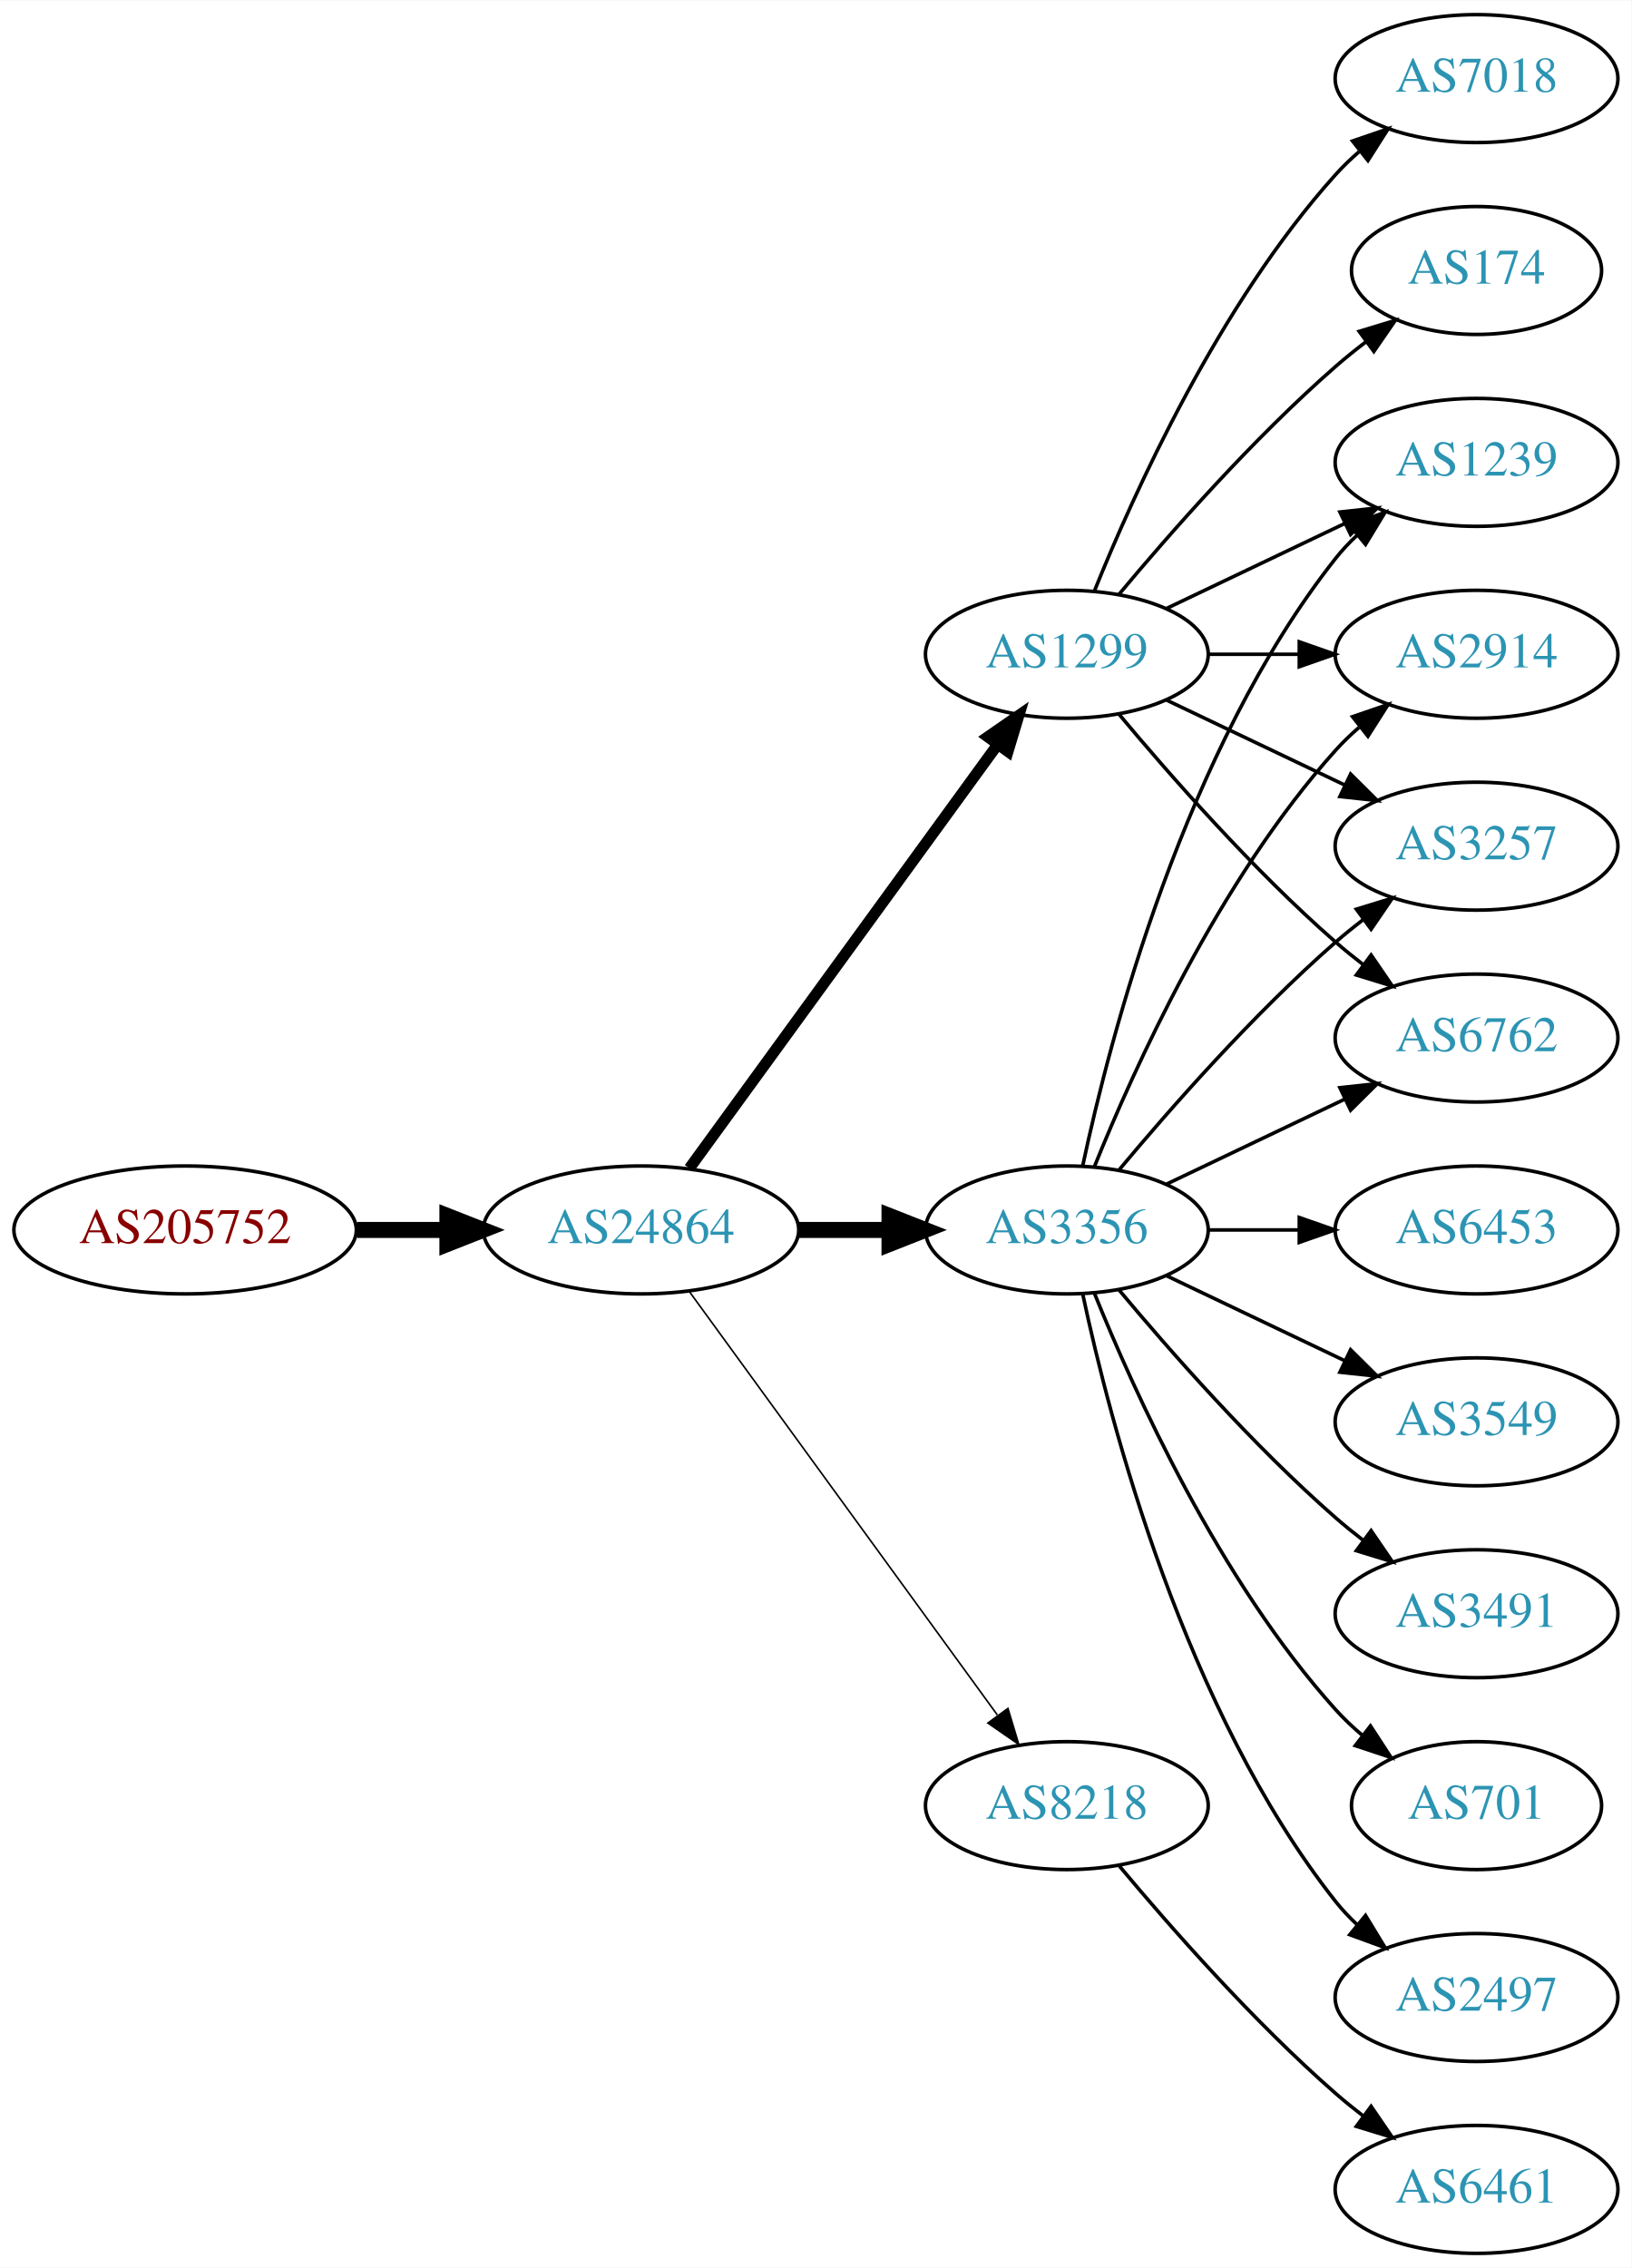
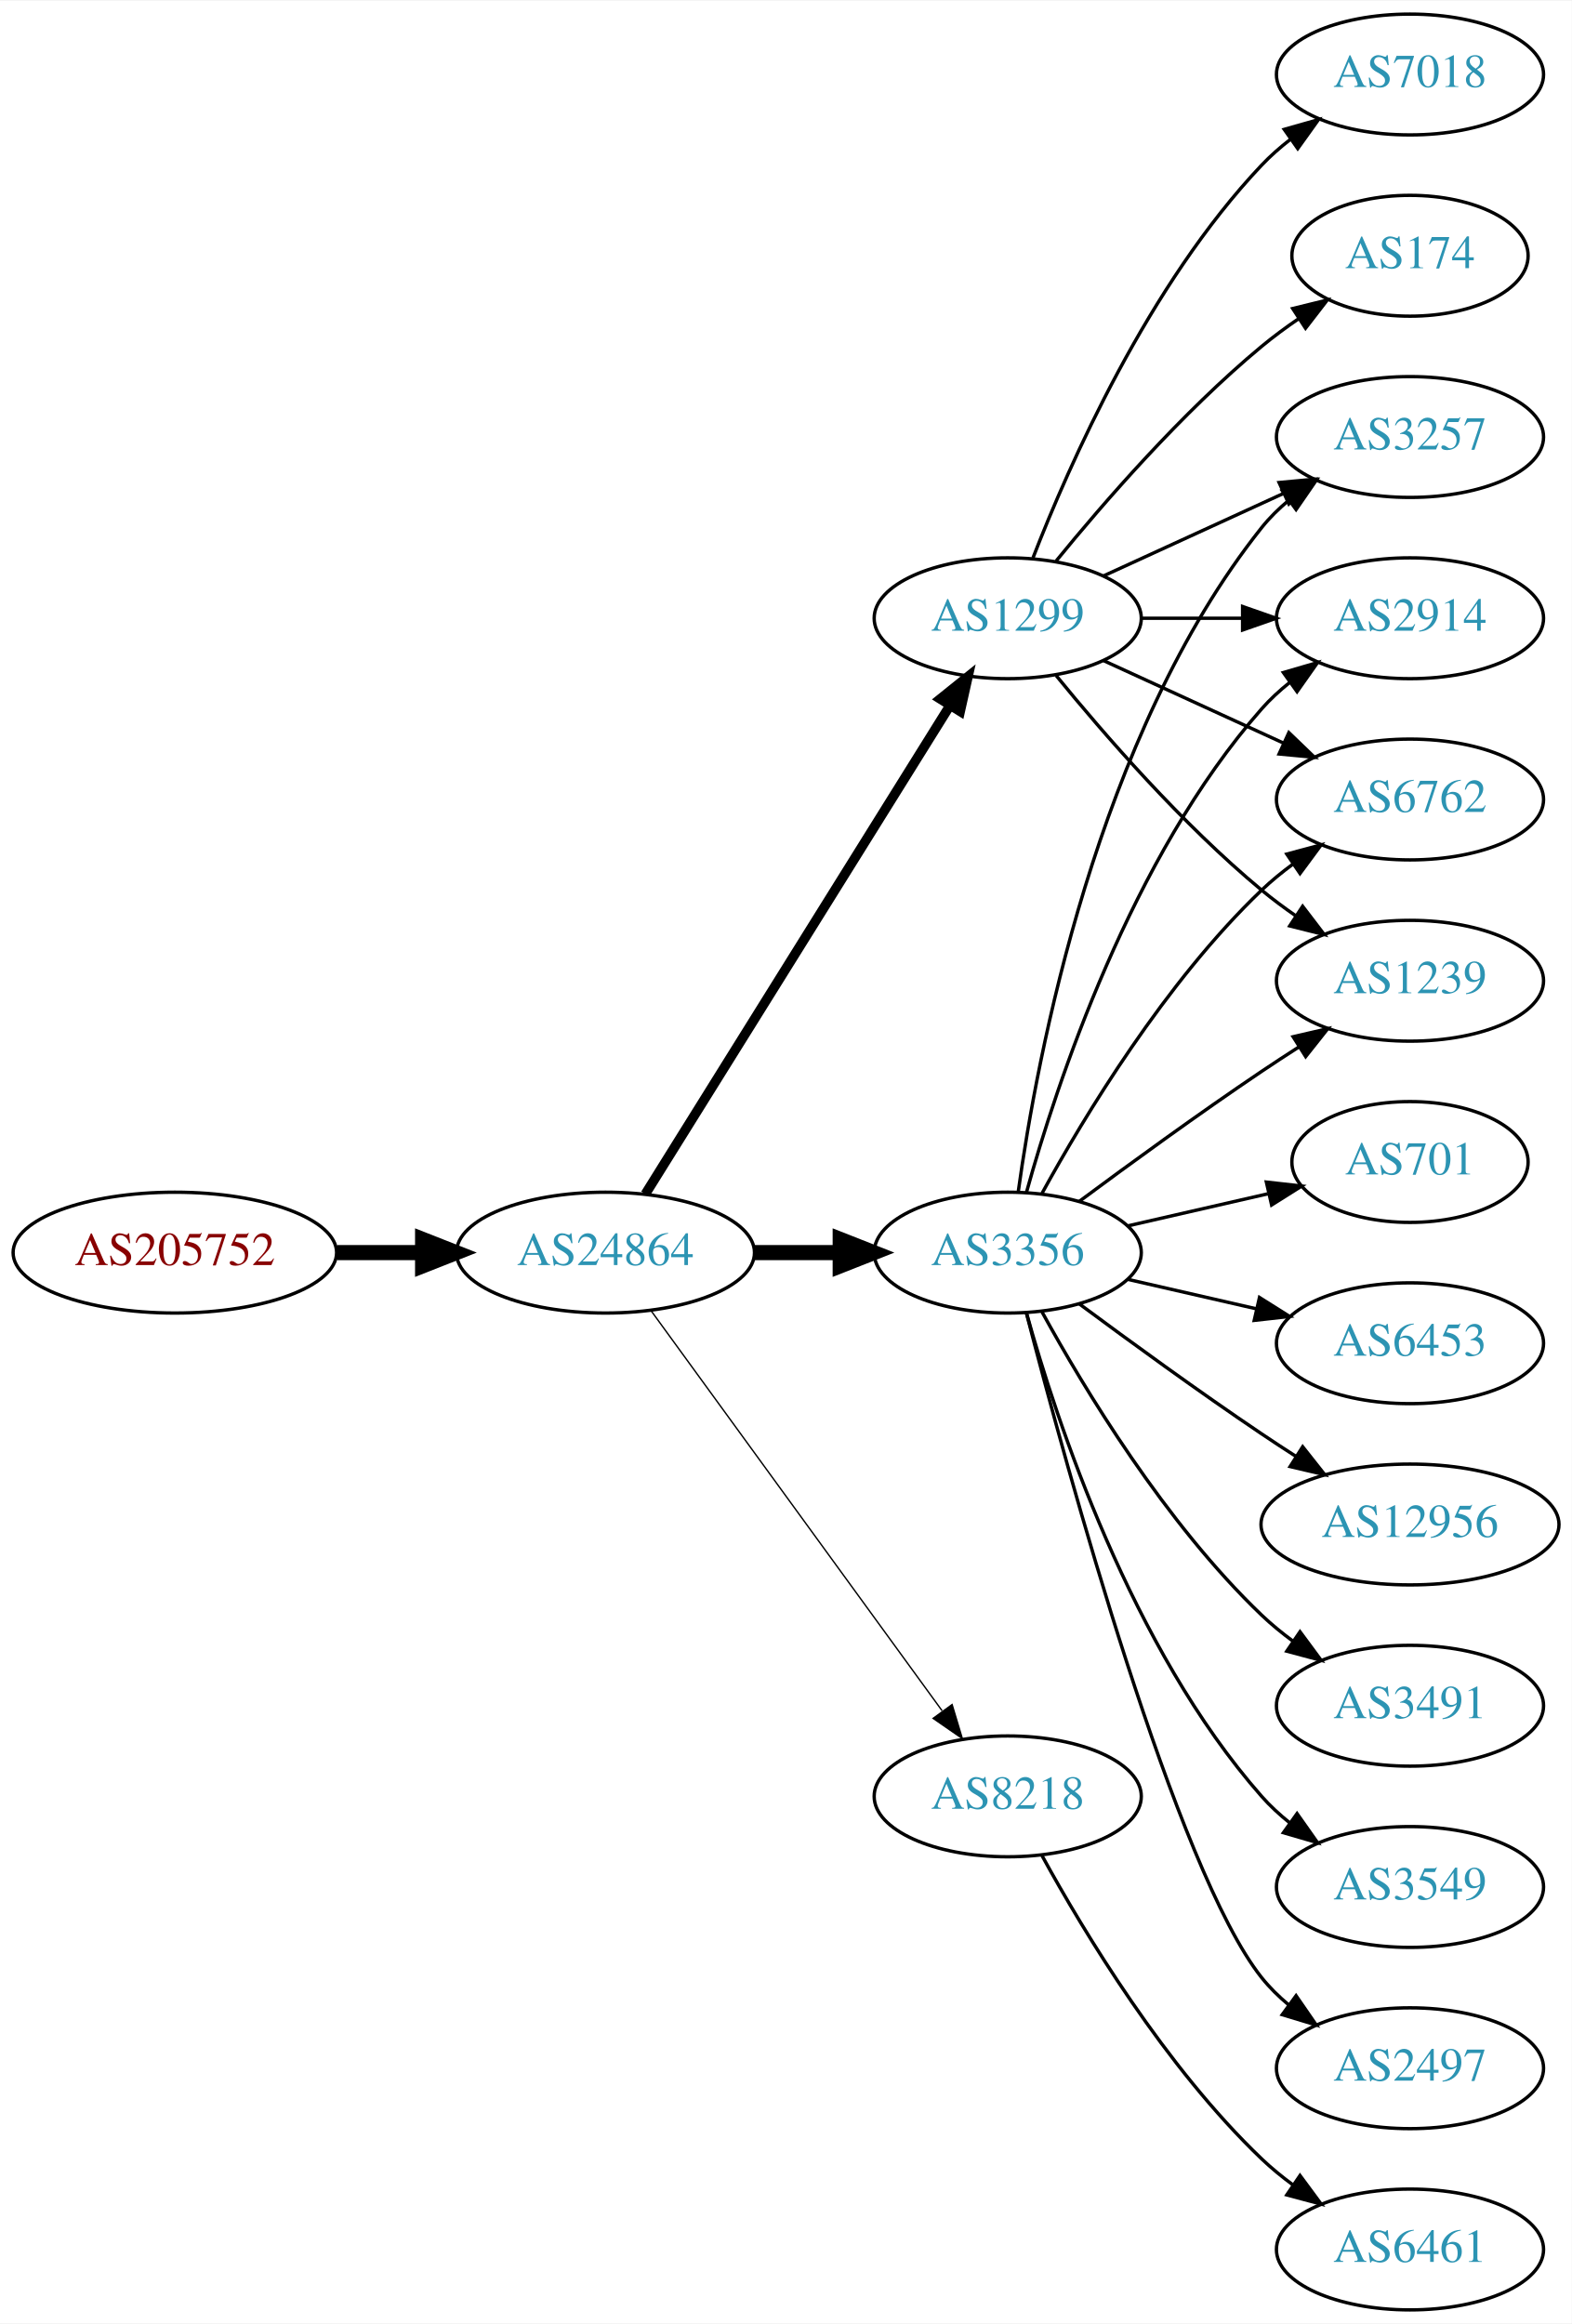
- <svg xmlns="http://www.w3.org/2000/svg" xmlns:xlink="http://www.w3.org/1999/xlink" width="459pt" height="638pt" viewBox="0.00 0.00 459.17 638.00">
-   <g id="graph0" class="graph" transform="scale(1 1) rotate(0) translate(4 634)">
-     <polygon fill="white" stroke="none" points="-4,4 -4,-634 455.17,-634 455.17,4 -4,4" />
+ <svg xmlns="http://www.w3.org/2000/svg" xmlns:xlink="http://www.w3.org/1999/xlink" width="468pt" height="692pt" viewBox="0.00 0.00 468.27 692.00">
+   <g id="graph0" class="graph" transform="scale(1 1) rotate(0) translate(4 688)">
+     <polygon fill="white" stroke="none" points="-4,4 -4,-688 464.269,-688 464.269,4 -4,4" />
    <g id="node1" class="node">
      <g id="a_node1">
        <a xlink:href="/asn/205752" xlink:title="AS205752 ~ S&amp;T AG [AT]">
-           <ellipse fill="#ffffff" stroke="black" cx="48.096" cy="-288" rx="48.192" ry="18" />
-           <text text-anchor="middle" x="48.096" y="-284.3" font-family="Times,serif" font-size="14.00" fill="#880000">AS205752</text>
+           <ellipse fill="#ffffff" stroke="black" cx="48.096" cy="-315" rx="48.192" ry="18" />
+           <text text-anchor="middle" x="48.096" y="-311.3" font-family="Times,serif" font-size="14.00" fill="#880000">AS205752</text>
        </a>
      </g>
    </g>
    <g id="node2" class="node">
      <g id="a_node2">
        <a xlink:href="/asn/24864" xlink:title="AS24864 ~ Raiffeisen Informatik GmbH [AT]">
-           <ellipse fill="#ffffff" stroke="black" cx="176.388" cy="-288" rx="44.393" ry="18" />
-           <text text-anchor="middle" x="176.388" y="-284.3" font-family="Times,serif" font-size="14.00" fill="#2c94b3">AS24864</text>
+           <ellipse fill="#ffffff" stroke="black" cx="176.388" cy="-315" rx="44.393" ry="18" />
+           <text text-anchor="middle" x="176.388" y="-311.3" font-family="Times,serif" font-size="14.00" fill="#2c94b3">AS24864</text>
        </a>
      </g>
    </g>
    <g id="edge1" class="edge">
-       <path fill="none" stroke="black" stroke-width="4.5" d="M96.481,-288C104.742,-288 113.386,-288 121.799,-288" />
-       <polygon fill="black" stroke="black" stroke-width="4.5" points="121.904,-291.938 131.904,-288 121.904,-284.063 121.904,-291.938" />
+       <path fill="none" stroke="black" stroke-width="4.5" d="M96.481,-315C104.742,-315 113.386,-315 121.799,-315" />
+       <polygon fill="black" stroke="black" stroke-width="4.5" points="121.904,-318.938 131.904,-315 121.904,-311.063 121.904,-318.938" />
    </g>
    <g id="node3" class="node">
      <g id="a_node3">
        <a xlink:href="/asn/1299" xlink:title="AS1299 ~ Telia Carrier [EU]">
-           <ellipse fill="#ffffff" stroke="black" cx="296.23" cy="-450" rx="39.794" ry="18" />
-           <text text-anchor="middle" x="296.23" y="-446.3" font-family="Times,serif" font-size="14.00" fill="#2c94b3">AS1299</text>
+           <ellipse fill="#ffffff" stroke="black" cx="296.23" cy="-504" rx="39.794" ry="18" />
+           <text text-anchor="middle" x="296.23" y="-500.3" font-family="Times,serif" font-size="14.00" fill="#2c94b3">AS1299</text>
        </a>
      </g>
    </g>
    <g id="edge2" class="edge">
-       <path fill="none" stroke="black" stroke-width="3.15" d="M189.999,-305.337C210.82,-333.96 252.482,-391.233 276.671,-424.486" />
-       <polygon fill="black" stroke="black" stroke-width="3.15" points="273.997,-426.76 282.71,-432.788 279.657,-422.642 273.997,-426.76" />
+       <path fill="none" stroke="black" stroke-width="2.864" d="M188.263,-332.442C209.046,-365.775 254.507,-438.686 278.935,-477.866" />
+       <polygon fill="black" stroke="black" stroke-width="2.864" points="276.12,-479.966 284.381,-486.6 282.06,-476.263 276.12,-479.966" />
    </g>
    <g id="node4" class="node">
      <g id="a_node4">
        <a xlink:href="/asn/3356" xlink:title="AS3356 ~ Level 3 Parent, LLC [US]">
-           <ellipse fill="#ffffff" stroke="black" cx="296.23" cy="-288" rx="39.794" ry="18" />
-           <text text-anchor="middle" x="296.23" y="-284.3" font-family="Times,serif" font-size="14.00" fill="#2c94b3">AS3356</text>
+           <ellipse fill="#ffffff" stroke="black" cx="296.23" cy="-315" rx="39.794" ry="18" />
+           <text text-anchor="middle" x="296.23" y="-311.3" font-family="Times,serif" font-size="14.00" fill="#2c94b3">AS3356</text>
        </a>
      </g>
    </g>
    <g id="edge3" class="edge">
-       <path fill="none" stroke="black" stroke-width="4.5" d="M220.599,-288C228.911,-288 237.674,-288 246.156,-288" />
-       <polygon fill="black" stroke="black" stroke-width="4.5" points="246.315,-291.938 256.315,-288 246.315,-284.063 246.315,-291.938" />
+       <path fill="none" stroke="black" stroke-width="4.5" d="M220.599,-315C228.911,-315 237.674,-315 246.156,-315" />
+       <polygon fill="black" stroke="black" stroke-width="4.5" points="246.315,-318.938 256.315,-315 246.315,-311.063 246.315,-318.938" />
    </g>
    <g id="node5" class="node">
      <g id="a_node5">
        <a xlink:href="/asn/8218" xlink:title="AS8218 ~ legacy Neotelecoms [FR]">
-           <ellipse fill="#ffffff" stroke="black" cx="296.23" cy="-126" rx="39.794" ry="18" />
-           <text text-anchor="middle" x="296.23" y="-122.3" font-family="Times,serif" font-size="14.00" fill="#2c94b3">AS8218</text>
+           <ellipse fill="#ffffff" stroke="black" cx="296.23" cy="-153" rx="39.794" ry="18" />
+           <text text-anchor="middle" x="296.23" y="-149.3" font-family="Times,serif" font-size="14.00" fill="#2c94b3">AS8218</text>
        </a>
      </g>
    </g>
    <g id="edge4" class="edge">
-       <path fill="none" stroke="black" stroke-width="0.45" d="M189.999,-270.663C210.82,-242.04 252.482,-184.767 276.671,-151.514" />
-       <polygon fill="black" stroke="black" stroke-width="0.45" points="279.657,-153.358 282.71,-143.212 273.997,-149.24 279.657,-153.358" />
+       <path fill="none" stroke="black" stroke-width="0.409" d="M189.999,-297.663C210.82,-269.04 252.482,-211.767 276.671,-178.514" />
+       <polygon fill="black" stroke="black" stroke-width="0.409" points="279.657,-180.358 282.71,-170.212 273.997,-176.24 279.657,-180.358" />
    </g>
    <g id="node6" class="node">
      <g id="a_node6">
-         <a xlink:href="/asn/3257" xlink:title="AS3257 ~ GTT [DE]">
-           <ellipse fill="#ffffff" stroke="black" cx="411.523" cy="-396" rx="39.794" ry="18" />
-           <text text-anchor="middle" x="411.523" y="-392.3" font-family="Times,serif" font-size="14.00" fill="#2c94b3">AS3257</text>
+         <a xlink:href="/asn/2914" xlink:title="AS2914 ~ NTT America, Inc. [US]">
+           <ellipse fill="#ffffff" stroke="black" cx="416.073" cy="-504" rx="39.794" ry="18" />
+           <text text-anchor="middle" x="416.073" y="-500.3" font-family="Times,serif" font-size="14.00" fill="#2c94b3">AS2914</text>
        </a>
      </g>
    </g>
    <g id="edge5" class="edge">
-       <path fill="none" stroke="black" d="M324.367,-437.066C339.361,-429.919 358.182,-420.948 374.405,-413.215" />
-       <polygon fill="black" stroke="black" points="376.087,-416.291 383.608,-408.829 373.075,-409.972 376.087,-416.291" />
+       <path fill="none" stroke="black" d="M336.143,-504C345.696,-504 356.046,-504 366.008,-504" />
+       <polygon fill="black" stroke="black" points="366.201,-507.5 376.201,-504 366.201,-500.5 366.201,-507.5" />
    </g>
    <g id="node7" class="node">
      <g id="a_node7">
-         <a xlink:href="/asn/6762" xlink:title="AS6762 ~ TELECOM ITALIA SPARKLE S.p.A. [IT]">
-           <ellipse fill="#ffffff" stroke="black" cx="411.523" cy="-342" rx="39.794" ry="18" />
-           <text text-anchor="middle" x="411.523" y="-338.3" font-family="Times,serif" font-size="14.00" fill="#2c94b3">AS6762</text>
+         <a xlink:href="/asn/174" xlink:title="AS174 ~ Cogent Communications [US]">
+           <ellipse fill="#ffffff" stroke="black" cx="416.073" cy="-612" rx="35.194" ry="18" />
+           <text text-anchor="middle" x="416.073" y="-608.3" font-family="Times,serif" font-size="14.00" fill="#2c94b3">AS174</text>
        </a>
      </g>
    </g>
    <g id="edge6" class="edge">
-       <path fill="none" stroke="black" d="M310.86,-433.183C325.143,-416.071 348.689,-389.255 371.877,-369 374.342,-366.846 376.981,-364.706 379.678,-362.628" />
-       <polygon fill="black" stroke="black" points="381.851,-365.375 387.832,-356.63 377.703,-359.736 381.851,-365.375" />
+       <path fill="none" stroke="black" d="M310.649,-521.065C324.764,-538.375 348.178,-565.345 371.877,-585 375.34,-587.872 379.132,-590.669 382.987,-593.308" />
+       <polygon fill="black" stroke="black" points="381.129,-596.275 391.419,-598.797 384.948,-590.408 381.129,-596.275" />
    </g>
    <g id="node8" class="node">
      <g id="a_node8">
-         <a xlink:href="/asn/7018" xlink:title="AS7018 ~ AT&amp;T Services, Inc. [US]">
-           <ellipse fill="#ffffff" stroke="black" cx="411.523" cy="-612" rx="39.794" ry="18" />
-           <text text-anchor="middle" x="411.523" y="-608.3" font-family="Times,serif" font-size="14.00" fill="#2c94b3">AS7018</text>
+         <a xlink:href="/asn/6762" xlink:title="AS6762 ~ TELECOM ITALIA SPARKLE S.p.A. [IT]">
+           <ellipse fill="#ffffff" stroke="black" cx="416.073" cy="-450" rx="39.794" ry="18" />
+           <text text-anchor="middle" x="416.073" y="-446.3" font-family="Times,serif" font-size="14.00" fill="#2c94b3">AS6762</text>
        </a>
      </g>
    </g>
    <g id="edge7" class="edge">
-       <path fill="none" stroke="black" d="M303.978,-467.787C315.029,-495.243 339.082,-548.578 371.877,-585 373.879,-587.224 376.098,-589.363 378.43,-591.397" />
-       <polygon fill="black" stroke="black" points="376.628,-594.433 386.649,-597.873 380.961,-588.935 376.628,-594.433" />
+       <path fill="none" stroke="black" d="M324.859,-491.339C340.816,-484.027 361.087,-474.739 378.369,-466.819" />
+       <polygon fill="black" stroke="black" points="379.984,-469.929 387.617,-462.581 377.068,-463.565 379.984,-469.929" />
    </g>
    <g id="node9" class="node">
      <g id="a_node9">
        <a xlink:href="/asn/1239" xlink:title="AS1239 ~ Sprint [US]">
-           <ellipse fill="#ffffff" stroke="black" cx="411.523" cy="-504" rx="39.794" ry="18" />
-           <text text-anchor="middle" x="411.523" y="-500.3" font-family="Times,serif" font-size="14.00" fill="#2c94b3">AS1239</text>
+           <ellipse fill="#ffffff" stroke="black" cx="416.073" cy="-396" rx="39.794" ry="18" />
+           <text text-anchor="middle" x="416.073" y="-392.3" font-family="Times,serif" font-size="14.00" fill="#2c94b3">AS1239</text>
        </a>
      </g>
    </g>
    <g id="edge8" class="edge">
-       <path fill="none" stroke="black" d="M324.367,-462.934C339.361,-470.081 358.182,-479.052 374.405,-486.785" />
-       <polygon fill="black" stroke="black" points="373.075,-490.028 383.608,-491.171 376.087,-483.709 373.075,-490.028" />
+       <path fill="none" stroke="black" d="M310.649,-486.935C324.764,-469.625 348.178,-442.655 371.877,-423 375.093,-420.332 378.594,-417.73 382.164,-415.259" />
+       <polygon fill="black" stroke="black" points="384.088,-418.183 390.52,-409.764 380.242,-412.334 384.088,-418.183" />
    </g>
    <g id="node10" class="node">
      <g id="a_node10">
-         <a xlink:href="/asn/2914" xlink:title="AS2914 ~ NTT America, Inc. [US]">
-           <ellipse fill="#ffffff" stroke="black" cx="411.523" cy="-450" rx="39.794" ry="18" />
-           <text text-anchor="middle" x="411.523" y="-446.3" font-family="Times,serif" font-size="14.00" fill="#2c94b3">AS2914</text>
+         <a xlink:href="/asn/7018" xlink:title="AS7018 ~ AT&amp;T Services, Inc. [US]">
+           <ellipse fill="#ffffff" stroke="black" cx="416.073" cy="-666" rx="39.794" ry="18" />
+           <text text-anchor="middle" x="416.073" y="-662.3" font-family="Times,serif" font-size="14.00" fill="#2c94b3">AS7018</text>
        </a>
      </g>
    </g>
    <g id="edge9" class="edge">
-       <path fill="none" stroke="black" d="M335.902,-450C344.105,-450 352.869,-450 361.401,-450" />
-       <polygon fill="black" stroke="black" points="361.641,-453.5 371.641,-450 361.641,-446.5 361.641,-453.5" />
+       <path fill="none" stroke="black" d="M303.753,-521.994C314.504,-549.728 338.161,-603.429 371.877,-639 374.462,-641.728 377.38,-644.294 380.448,-646.677" />
+       <polygon fill="black" stroke="black" points="378.602,-649.658 388.797,-652.543 382.627,-643.93 378.602,-649.658" />
    </g>
    <g id="node11" class="node">
      <g id="a_node11">
-         <a xlink:href="/asn/174" xlink:title="AS174 ~ Cogent Communications [US]">
-           <ellipse fill="#ffffff" stroke="black" cx="411.523" cy="-558" rx="35.194" ry="18" />
-           <text text-anchor="middle" x="411.523" y="-554.3" font-family="Times,serif" font-size="14.00" fill="#2c94b3">AS174</text>
+         <a xlink:href="/asn/3257" xlink:title="AS3257 ~ GTT [DE]">
+           <ellipse fill="#ffffff" stroke="black" cx="416.073" cy="-558" rx="39.794" ry="18" />
+           <text text-anchor="middle" x="416.073" y="-554.3" font-family="Times,serif" font-size="14.00" fill="#2c94b3">AS3257</text>
        </a>
      </g>
    </g>
    <g id="edge10" class="edge">
-       <path fill="none" stroke="black" d="M310.86,-466.817C325.143,-483.929 348.689,-510.745 371.877,-531 374.546,-533.332 377.419,-535.648 380.35,-537.886" />
-       <polygon fill="black" stroke="black" points="378.5,-540.87 388.641,-543.939 382.627,-535.216 378.5,-540.87" />
-     </g>
-     <g id="edge17" class="edge">
-       <path fill="none" stroke="black" d="M310.86,-304.817C325.143,-321.929 348.689,-348.745 371.877,-369 374.342,-371.154 376.981,-373.294 379.678,-375.372" />
-       <polygon fill="black" stroke="black" points="377.703,-378.264 387.832,-381.37 381.851,-372.625 377.703,-378.264" />
+       <path fill="none" stroke="black" d="M324.859,-516.661C340.816,-523.973 361.087,-533.261 378.369,-541.181" />
+       <polygon fill="black" stroke="black" points="377.068,-544.435 387.617,-545.419 379.984,-538.071 377.068,-544.435" />
+     </g>
+     <g id="edge18" class="edge">
+       <path fill="none" stroke="black" d="M301.803,-332.946C310.709,-364.995 332.993,-432.842 371.877,-477 374.361,-479.821 377.21,-482.449 380.236,-484.871" />
+       <polygon fill="black" stroke="black" points="378.353,-487.828 388.525,-490.791 382.422,-482.131 378.353,-487.828" />
+     </g>
+     <g id="edge19" class="edge">
+       <path fill="none" stroke="black" d="M306.471,-332.713C319.017,-355.561 343.194,-395.611 371.877,-423 374.745,-425.739 377.934,-428.347 381.243,-430.785" />
+       <polygon fill="black" stroke="black" points="379.366,-433.742 389.602,-436.477 383.306,-427.956 379.366,-433.742" />
+     </g>
+     <g id="edge13" class="edge">
+       <path fill="none" stroke="black" d="M317.56,-330.277C332.423,-341.304 353.167,-356.407 371.877,-369 375.426,-371.389 379.176,-373.839 382.924,-376.242" />
+       <polygon fill="black" stroke="black" points="381.251,-379.325 391.573,-381.712 384.993,-373.409 381.251,-379.325" />
    </g>
    <g id="edge11" class="edge">
-       <path fill="none" stroke="black" d="M324.367,-300.934C339.361,-308.081 358.182,-317.052 374.405,-324.785" />
-       <polygon fill="black" stroke="black" points="373.075,-328.028 383.608,-329.171 376.087,-321.709 373.075,-328.028" />
-     </g>
-     <g id="edge19" class="edge">
-       <path fill="none" stroke="black" d="M300.72,-306.16C308.351,-342.03 329.343,-423.155 371.877,-477 373.684,-479.288 375.737,-481.462 377.932,-483.51" />
-       <polygon fill="black" stroke="black" points="375.842,-486.323 385.791,-489.966 380.285,-480.914 375.842,-486.323" />
-     </g>
-     <g id="edge18" class="edge">
-       <path fill="none" stroke="black" d="M303.978,-305.787C315.029,-333.243 339.082,-386.578 371.877,-423 373.879,-425.224 376.098,-427.363 378.43,-429.397" />
-       <polygon fill="black" stroke="black" points="376.628,-432.433 386.649,-435.873 380.961,-426.935 376.628,-432.433" />
+       <path fill="none" stroke="black" d="M299.369,-333.17C304.869,-372.974 322.695,-469.233 371.877,-531 374.218,-533.94 376.972,-536.649 379.938,-539.121" />
+       <polygon fill="black" stroke="black" points="378.004,-542.042 388.144,-545.11 382.13,-536.388 378.004,-542.042" />
    </g>
    <g id="node12" class="node">
      <g id="a_node12">
-         <a xlink:href="/asn/3549" xlink:title="AS3549 ~ Level 3 Parent, LLC [US]">
-           <ellipse fill="#ffffff" stroke="black" cx="411.523" cy="-234" rx="39.794" ry="18" />
-           <text text-anchor="middle" x="411.523" y="-230.3" font-family="Times,serif" font-size="14.00" fill="#2c94b3">AS3549</text>
+         <a xlink:href="/asn/3491" xlink:title="AS3491 ~ PCCW Global, Inc. [US]">
+           <ellipse fill="#ffffff" stroke="black" cx="416.073" cy="-180" rx="39.794" ry="18" />
+           <text text-anchor="middle" x="416.073" y="-176.3" font-family="Times,serif" font-size="14.00" fill="#2c94b3">AS3491</text>
        </a>
      </g>
    </g>
    <g id="edge12" class="edge">
-       <path fill="none" stroke="black" d="M324.367,-275.066C339.361,-267.919 358.182,-258.948 374.405,-251.215" />
-       <polygon fill="black" stroke="black" points="376.087,-254.291 383.608,-246.829 373.075,-247.972 376.087,-254.291" />
+       <path fill="none" stroke="black" d="M306.471,-297.287C319.017,-274.439 343.194,-234.389 371.877,-207 374.745,-204.261 377.934,-201.653 381.243,-199.215" />
+       <polygon fill="black" stroke="black" points="383.306,-202.044 389.602,-193.523 379.366,-196.258 383.306,-202.044" />
    </g>
    <g id="node13" class="node">
      <g id="a_node13">
-         <a xlink:href="/asn/3491" xlink:title="AS3491 ~ PCCW Global, Inc. [US]">
-           <ellipse fill="#ffffff" stroke="black" cx="411.523" cy="-180" rx="39.794" ry="18" />
-           <text text-anchor="middle" x="411.523" y="-176.3" font-family="Times,serif" font-size="14.00" fill="#2c94b3">AS3491</text>
-         </a>
-       </g>
-     </g>
-     <g id="edge13" class="edge">
-       <path fill="none" stroke="black" d="M310.86,-271.183C325.143,-254.071 348.689,-227.255 371.877,-207 374.342,-204.846 376.981,-202.706 379.678,-200.628" />
-       <polygon fill="black" stroke="black" points="381.851,-203.375 387.832,-194.63 377.703,-197.736 381.851,-203.375" />
+         <a xlink:href="/asn/3549" xlink:title="AS3549 ~ Level 3 Parent, LLC [US]">
+           <ellipse fill="#ffffff" stroke="black" cx="416.073" cy="-126" rx="39.794" ry="18" />
+           <text text-anchor="middle" x="416.073" y="-122.3" font-family="Times,serif" font-size="14.00" fill="#2c94b3">AS3549</text>
+         </a>
+       </g>
+     </g>
+     <g id="edge14" class="edge">
+       <path fill="none" stroke="black" d="M301.803,-297.054C310.709,-265.005 332.993,-197.158 371.877,-153 374.361,-150.179 377.21,-147.551 380.236,-145.129" />
+       <polygon fill="black" stroke="black" points="382.422,-147.869 388.525,-139.209 378.353,-142.172 382.422,-147.869" />
    </g>
    <g id="node14" class="node">
      <g id="a_node14">
-         <a xlink:href="/asn/701" xlink:title="AS701 ~ UUNET [US]">
-           <ellipse fill="#ffffff" stroke="black" cx="411.523" cy="-126" rx="35.194" ry="18" />
-           <text text-anchor="middle" x="411.523" y="-122.3" font-family="Times,serif" font-size="14.00" fill="#2c94b3">AS701</text>
-         </a>
-       </g>
-     </g>
-     <g id="edge14" class="edge">
-       <path fill="none" stroke="black" d="M303.978,-270.213C315.029,-242.757 339.082,-189.422 371.877,-153 374.192,-150.428 376.797,-147.97 379.533,-145.657" />
-       <polygon fill="black" stroke="black" points="381.671,-148.428 387.456,-139.552 377.398,-142.883 381.671,-148.428" />
+         <a xlink:href="/asn/2497" xlink:title="AS2497 ~ Internet Initiative Japan Inc. [JP]">
+           <ellipse fill="#ffffff" stroke="black" cx="416.073" cy="-72" rx="39.794" ry="18" />
+           <text text-anchor="middle" x="416.073" y="-68.3" font-family="Times,serif" font-size="14.00" fill="#2c94b3">AS2497</text>
+         </a>
+       </g>
+     </g>
+     <g id="edge15" class="edge">
+       <path fill="none" stroke="black" d="M301.747,-297.158C313.598,-251.353 346.421,-130.97 371.877,-99 374.218,-96.06 376.972,-93.351 379.938,-90.879" />
+       <polygon fill="black" stroke="black" points="382.13,-93.612 388.144,-84.89 378.004,-87.958 382.13,-93.612" />
    </g>
    <g id="node15" class="node">
      <g id="a_node15">
-         <a xlink:href="/asn/2497" xlink:title="AS2497 ~ Internet Initiative Japan Inc. [JP]">
-           <ellipse fill="#ffffff" stroke="black" cx="411.523" cy="-72" rx="39.794" ry="18" />
-           <text text-anchor="middle" x="411.523" y="-68.3" font-family="Times,serif" font-size="14.00" fill="#2c94b3">AS2497</text>
-         </a>
-       </g>
-     </g>
-     <g id="edge15" class="edge">
-       <path fill="none" stroke="black" d="M300.72,-269.84C308.351,-233.97 329.343,-152.845 371.877,-99 373.684,-96.712 375.737,-94.538 377.932,-92.49" />
-       <polygon fill="black" stroke="black" points="380.285,-95.086 385.791,-86.034 375.842,-89.677 380.285,-95.086" />
+         <a xlink:href="/asn/701" xlink:title="AS701 ~ UUNET [US]">
+           <ellipse fill="#ffffff" stroke="black" cx="416.073" cy="-342" rx="35.194" ry="18" />
+           <text text-anchor="middle" x="416.073" y="-338.3" font-family="Times,serif" font-size="14.00" fill="#2c94b3">AS701</text>
+         </a>
+       </g>
+     </g>
+     <g id="edge16" class="edge">
+       <path fill="none" stroke="black" d="M331.949,-322.955C345.042,-325.955 360.064,-329.396 373.705,-332.522" />
+       <polygon fill="black" stroke="black" points="373.283,-336.016 383.812,-334.838 374.846,-329.193 373.283,-336.016" />
    </g>
    <g id="node16" class="node">
      <g id="a_node16">
        <a xlink:href="/asn/6453" xlink:title="AS6453 ~ TATA COMMUNICATIONS (AMERICA) INC [US]">
-           <ellipse fill="#ffffff" stroke="black" cx="411.523" cy="-288" rx="39.794" ry="18" />
-           <text text-anchor="middle" x="411.523" y="-284.3" font-family="Times,serif" font-size="14.00" fill="#2c94b3">AS6453</text>
-         </a>
-       </g>
-     </g>
-     <g id="edge16" class="edge">
-       <path fill="none" stroke="black" d="M335.902,-288C344.105,-288 352.869,-288 361.401,-288" />
-       <polygon fill="black" stroke="black" points="361.641,-291.5 371.641,-288 361.641,-284.5 361.641,-291.5" />
+           <ellipse fill="#ffffff" stroke="black" cx="416.073" cy="-288" rx="39.794" ry="18" />
+           <text text-anchor="middle" x="416.073" y="-284.3" font-family="Times,serif" font-size="14.00" fill="#2c94b3">AS6453</text>
+         </a>
+       </g>
+     </g>
+     <g id="edge17" class="edge">
+       <path fill="none" stroke="black" d="M331.949,-307.045C343.949,-304.296 357.57,-301.175 370.263,-298.267" />
+       <polygon fill="black" stroke="black" points="371.229,-301.636 380.194,-295.991 369.665,-294.813 371.229,-301.636" />
    </g>
    <g id="node17" class="node">
      <g id="a_node17">
+         <a xlink:href="/asn/12956" xlink:title="AS12956 ~ TELXIUS [ES]">
+           <ellipse fill="#ffffff" stroke="black" cx="416.073" cy="-234" rx="44.393" ry="18" />
+           <text text-anchor="middle" x="416.073" y="-230.3" font-family="Times,serif" font-size="14.00" fill="#2c94b3">AS12956</text>
+         </a>
+       </g>
+     </g>
+     <g id="edge20" class="edge">
+       <path fill="none" stroke="black" d="M317.56,-299.723C332.423,-288.696 353.167,-273.593 371.877,-261 375.167,-258.785 378.629,-256.518 382.104,-254.285" />
+       <polygon fill="black" stroke="black" points="384.1,-257.163 390.671,-248.852 380.351,-251.252 384.1,-257.163" />
+     </g>
+     <g id="node18" class="node">
+       <g id="a_node18">
        <a xlink:href="/asn/6461" xlink:title="AS6461 ~ Zayo Bandwidth [US]">
-           <ellipse fill="#ffffff" stroke="black" cx="411.523" cy="-18" rx="39.794" ry="18" />
-           <text text-anchor="middle" x="411.523" y="-14.3" font-family="Times,serif" font-size="14.00" fill="#2c94b3">AS6461</text>
-         </a>
-       </g>
-     </g>
-     <g id="edge20" class="edge">
-       <path fill="none" stroke="black" d="M310.86,-109.183C325.143,-92.071 348.689,-65.255 371.877,-45 374.342,-42.846 376.981,-40.706 379.678,-38.628" />
-       <polygon fill="black" stroke="black" points="381.851,-41.375 387.832,-32.63 377.703,-35.736 381.851,-41.375" />
+           <ellipse fill="#ffffff" stroke="black" cx="416.073" cy="-18" rx="39.794" ry="18" />
+           <text text-anchor="middle" x="416.073" y="-14.3" font-family="Times,serif" font-size="14.00" fill="#2c94b3">AS6461</text>
+         </a>
+       </g>
+     </g>
+     <g id="edge21" class="edge">
+       <path fill="none" stroke="black" d="M306.471,-135.287C319.017,-112.439 343.194,-72.389 371.877,-45 374.745,-42.261 377.934,-39.653 381.243,-37.215" />
+       <polygon fill="black" stroke="black" points="383.306,-40.044 389.602,-31.523 379.366,-34.258 383.306,-40.044" />
    </g>
  </g>
</svg>
